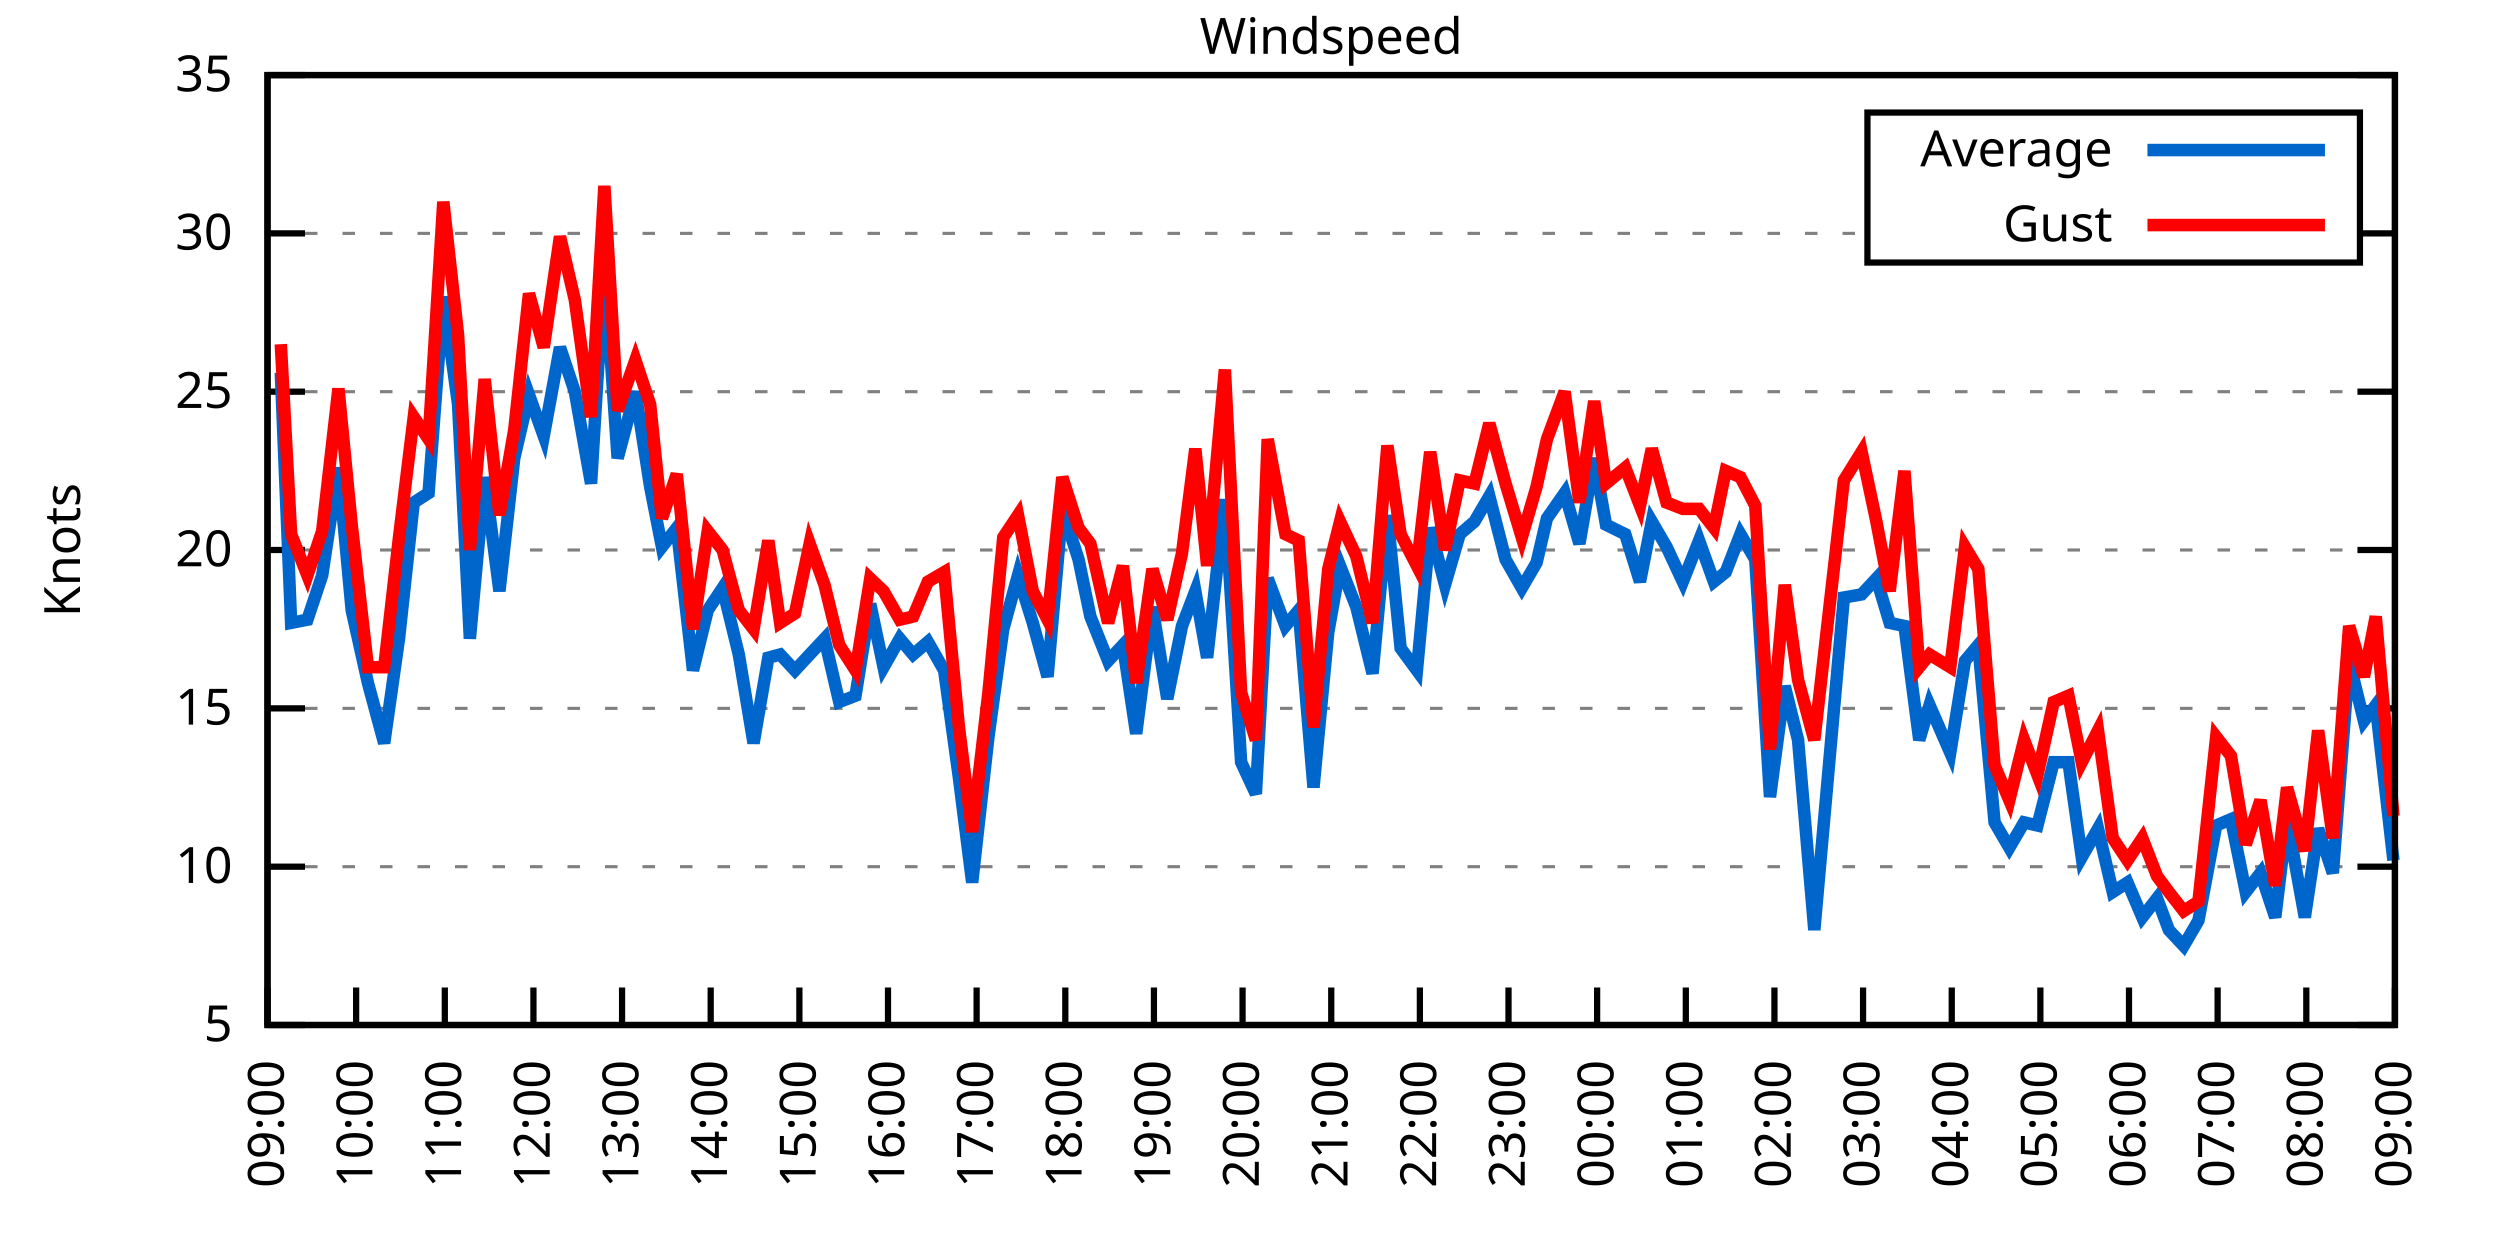
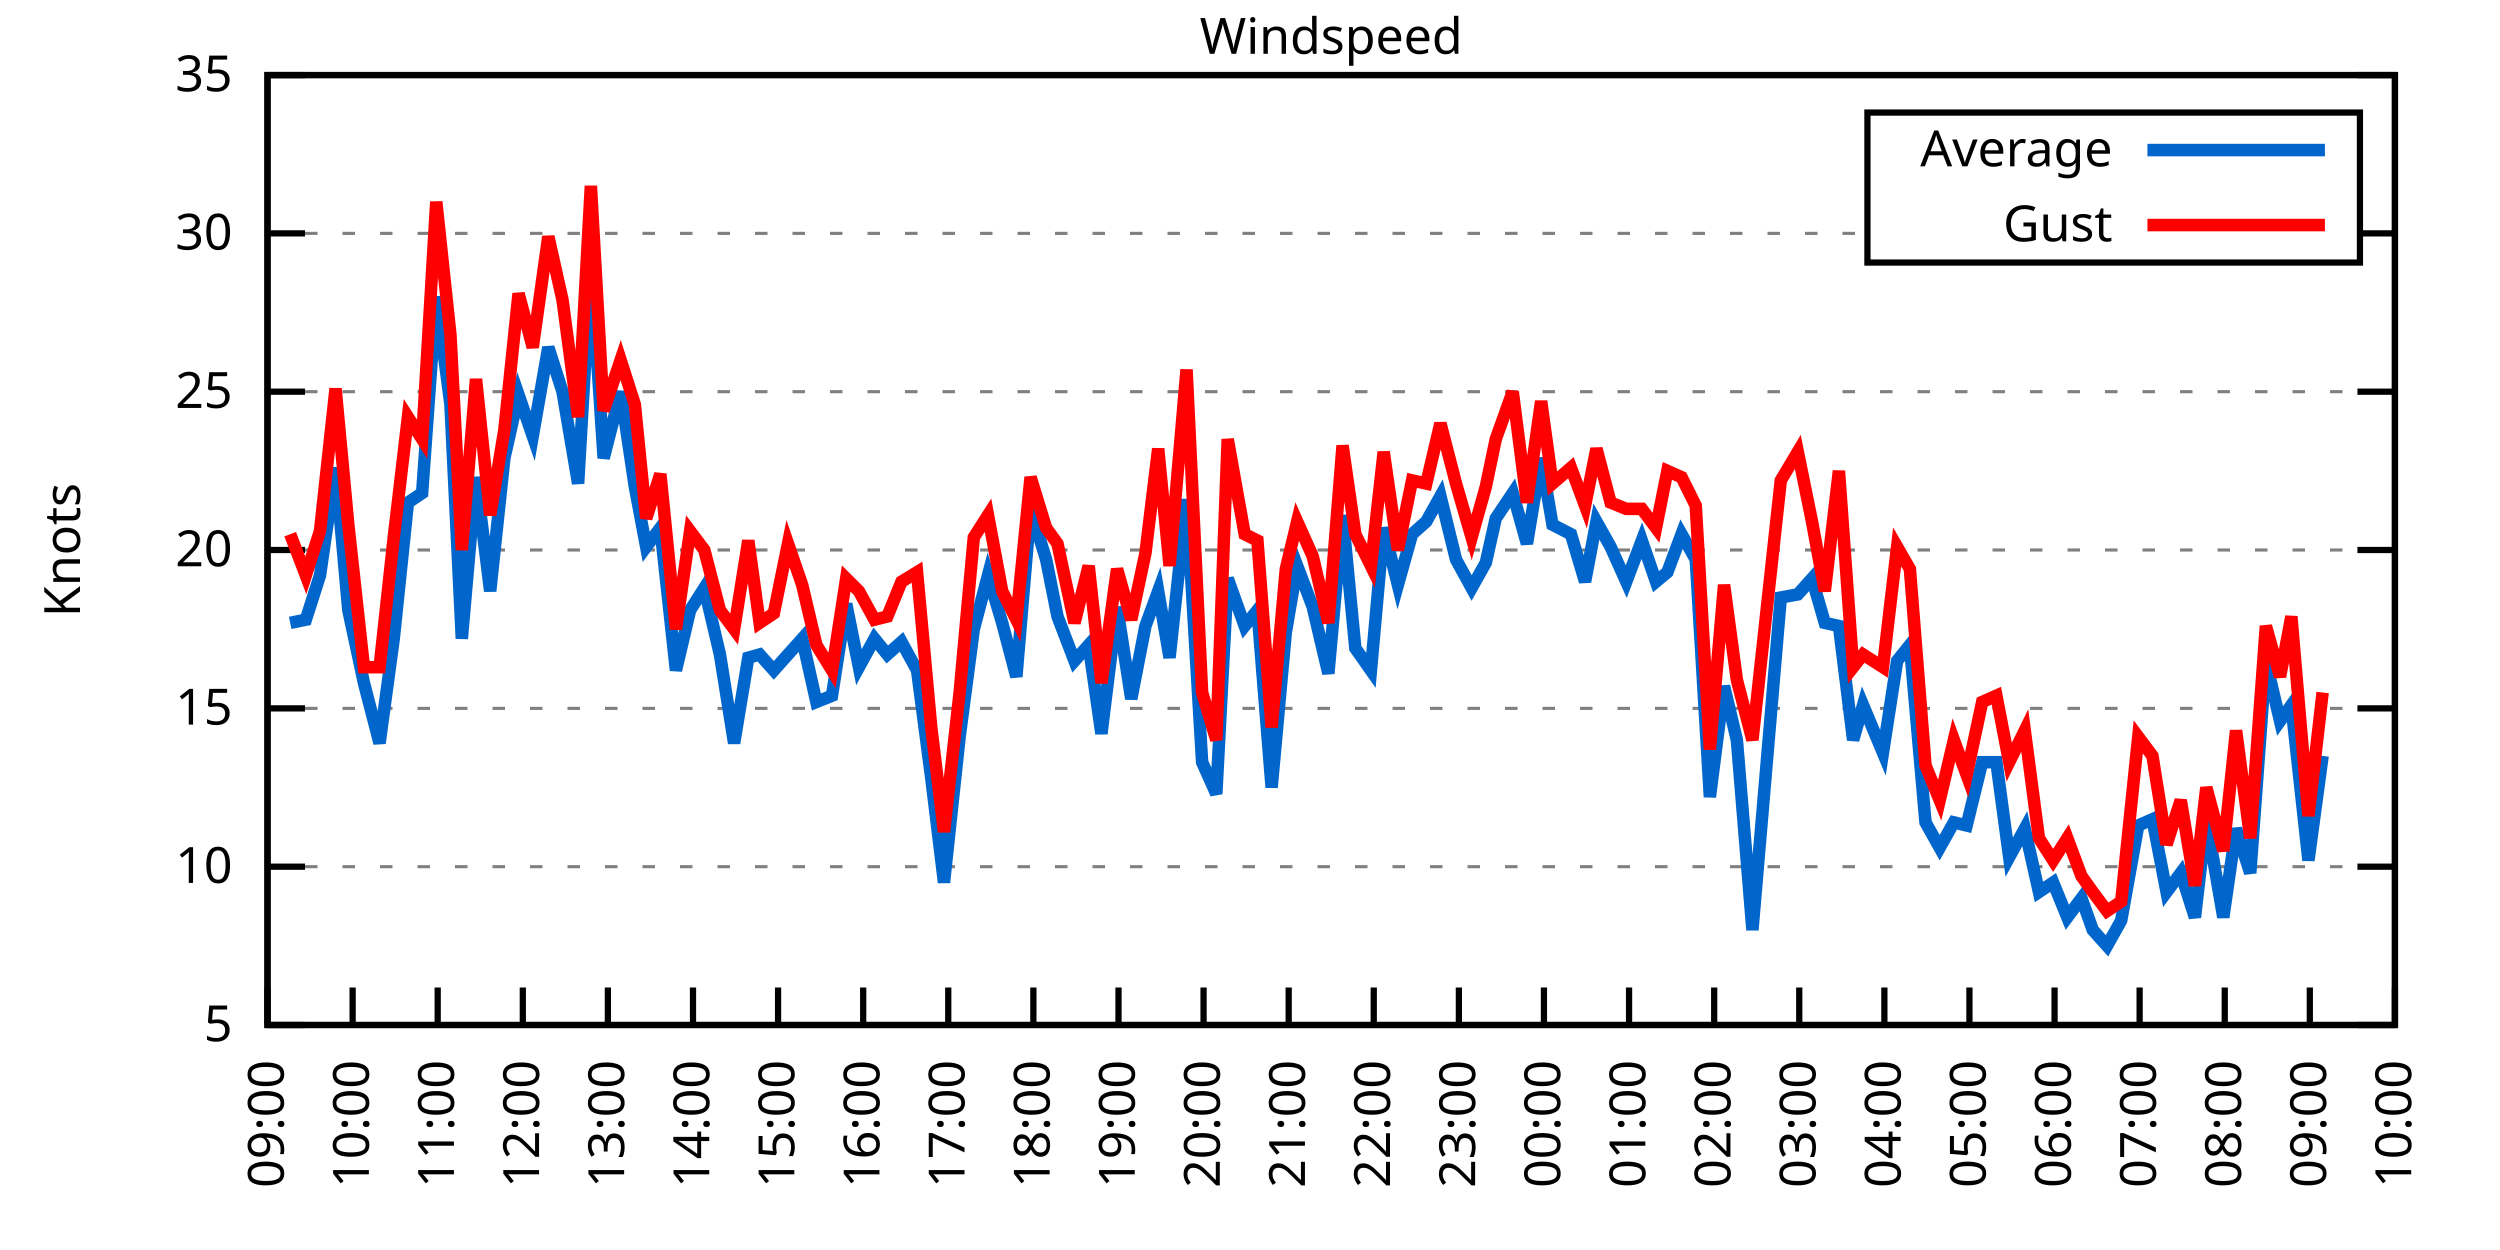
<svg xmlns="http://www.w3.org/2000/svg" xmlns:xlink="http://www.w3.org/1999/xlink" width="400" height="200" viewBox="0 0 400 200">
  <g id="gnuplot_canvas">
    <rect x="0" y="0" width="400" height="200" fill="none" />
    <defs>
      <circle id="gpDot" r="0.5" stroke-width="0.5" stroke="currentColor" />
      <path id="gpPt0" stroke-width="0.333" stroke="currentColor" d="M-1,0 h2 M0,-1 v2" />
      <path id="gpPt1" stroke-width="0.333" stroke="currentColor" d="M-1,-1 L1,1 M1,-1 L-1,1" />
      <path id="gpPt2" stroke-width="0.333" stroke="currentColor" d="M-1,0 L1,0 M0,-1 L0,1 M-1,-1 L1,1 M-1,1 L1,-1" />
      <rect id="gpPt3" stroke-width="0.333" stroke="currentColor" x="-1" y="-1" width="2" height="2" />
      <rect id="gpPt4" stroke-width="0.333" stroke="currentColor" fill="currentColor" x="-1" y="-1" width="2" height="2" />
      <circle id="gpPt5" stroke-width="0.333" stroke="currentColor" cx="0" cy="0" r="1" />
      <use xlink:href="#gpPt5" id="gpPt6" fill="currentColor" stroke="none" />
      <path id="gpPt7" stroke-width="0.333" stroke="currentColor" d="M0,-1.33 L-1.33,0.67 L1.33,0.67 z" />
      <use xlink:href="#gpPt7" id="gpPt8" fill="currentColor" stroke="none" />
      <use xlink:href="#gpPt7" id="gpPt9" stroke="currentColor" transform="rotate(180)" />
      <use xlink:href="#gpPt9" id="gpPt10" fill="currentColor" stroke="none" />
      <use xlink:href="#gpPt3" id="gpPt11" stroke="currentColor" transform="rotate(45)" />
      <use xlink:href="#gpPt11" id="gpPt12" fill="currentColor" stroke="none" />
      <path id="gpPt13" stroke-width="0.333" stroke="currentColor" d="M0,1.330 L1.265,0.411 L0.782,-1.067 L-0.782,-1.076 L-1.265,0.411 z" />
      <use xlink:href="#gpPt13" id="gpPt14" fill="currentColor" stroke="none" />
      <filter id="textbox" filterUnits="objectBoundingBox" x="0" y="0" height="1" width="1">
        <feFlood flood-color="white" flood-opacity="1" result="bgnd" />
        <feComposite in="SourceGraphic" in2="bgnd" operator="atop" />
      </filter>
      <filter id="greybox" filterUnits="objectBoundingBox" x="0" y="0" height="1" width="1">
        <feFlood flood-color="lightgrey" flood-opacity="1" result="grey" />
        <feComposite in="SourceGraphic" in2="grey" operator="atop" />
      </filter>
    </defs>
    <g fill="none" color="white" stroke="currentColor" stroke-width="1.00" stroke-linecap="butt" stroke-linejoin="miter">
</g>
    <g fill="none" color="black" stroke="currentColor" stroke-width="1.00" stroke-linecap="butt" stroke-linejoin="miter">
      <g stroke="none" shape-rendering="crispEdges">
        <polygon fill="rgb(255, 255, 255)" points="42.80,164.00 383.18,164.00 383.18,12.02 42.80,12.02 " />
      </g>
    </g>
    <g fill="none" color="black" stroke="currentColor" stroke-width="1.00" stroke-linecap="butt" stroke-linejoin="miter">
</g>
    <g fill="none" color="black" stroke="black" stroke-width="0.50" stroke-linecap="butt" stroke-linejoin="miter">
</g>
    <g fill="none" color="gray" stroke="currentColor" stroke-width="0.50" stroke-linecap="butt" stroke-linejoin="miter">
      <path stroke="gray" stroke-dasharray="2,4" class="gridline" d="M42.80,164.00 L383.19,164.00  " />
    </g>
    <g fill="none" color="gray" stroke="gray" stroke-width="1.00" stroke-linecap="butt" stroke-linejoin="miter">
</g>
    <g fill="none" color="black" stroke="currentColor" stroke-width="1.00" stroke-linecap="butt" stroke-linejoin="miter">
      <path stroke="black" d="M42.80,164.00 L48.80,164.00 M383.19,164.00 L377.19,164.00  " />
      <g transform="translate(37.20,166.60)" stroke="none" fill="black" font-family="Sans" font-size="8.00" text-anchor="end">
        <text>
          <tspan font-family="Sans"> 5</tspan>
        </text>
      </g>
    </g>
    <g fill="none" color="black" stroke="currentColor" stroke-width="1.00" stroke-linecap="butt" stroke-linejoin="miter">
</g>
    <g fill="none" color="black" stroke="black" stroke-width="0.50" stroke-linecap="butt" stroke-linejoin="miter">
</g>
    <g fill="none" color="gray" stroke="currentColor" stroke-width="0.50" stroke-linecap="butt" stroke-linejoin="miter">
      <path stroke="gray" stroke-dasharray="2,4" class="gridline" d="M42.80,138.67 L383.19,138.67  " />
    </g>
    <g fill="none" color="gray" stroke="gray" stroke-width="1.00" stroke-linecap="butt" stroke-linejoin="miter">
</g>
    <g fill="none" color="black" stroke="currentColor" stroke-width="1.00" stroke-linecap="butt" stroke-linejoin="miter">
      <path stroke="black" d="M42.80,138.67 L48.80,138.67 M383.19,138.67 L377.19,138.67  " />
      <g transform="translate(37.20,141.27)" stroke="none" fill="black" font-family="Sans" font-size="8.00" text-anchor="end">
        <text>
          <tspan font-family="Sans"> 10</tspan>
        </text>
      </g>
    </g>
    <g fill="none" color="black" stroke="currentColor" stroke-width="1.00" stroke-linecap="butt" stroke-linejoin="miter">
</g>
    <g fill="none" color="black" stroke="black" stroke-width="0.50" stroke-linecap="butt" stroke-linejoin="miter">
</g>
    <g fill="none" color="gray" stroke="currentColor" stroke-width="0.50" stroke-linecap="butt" stroke-linejoin="miter">
      <path stroke="gray" stroke-dasharray="2,4" class="gridline" d="M42.80,113.34 L383.19,113.34  " />
    </g>
    <g fill="none" color="gray" stroke="gray" stroke-width="1.00" stroke-linecap="butt" stroke-linejoin="miter">
</g>
    <g fill="none" color="black" stroke="currentColor" stroke-width="1.00" stroke-linecap="butt" stroke-linejoin="miter">
      <path stroke="black" d="M42.80,113.34 L48.80,113.34 M383.19,113.34 L377.19,113.34  " />
      <g transform="translate(37.20,115.94)" stroke="none" fill="black" font-family="Sans" font-size="8.00" text-anchor="end">
        <text>
          <tspan font-family="Sans"> 15</tspan>
        </text>
      </g>
    </g>
    <g fill="none" color="black" stroke="currentColor" stroke-width="1.00" stroke-linecap="butt" stroke-linejoin="miter">
</g>
    <g fill="none" color="black" stroke="black" stroke-width="0.50" stroke-linecap="butt" stroke-linejoin="miter">
</g>
    <g fill="none" color="gray" stroke="currentColor" stroke-width="0.50" stroke-linecap="butt" stroke-linejoin="miter">
      <path stroke="gray" stroke-dasharray="2,4" class="gridline" d="M42.80,88.00 L383.19,88.00  " />
    </g>
    <g fill="none" color="gray" stroke="gray" stroke-width="1.00" stroke-linecap="butt" stroke-linejoin="miter">
</g>
    <g fill="none" color="black" stroke="currentColor" stroke-width="1.00" stroke-linecap="butt" stroke-linejoin="miter">
      <path stroke="black" d="M42.80,88.00 L48.80,88.00 M383.19,88.00 L377.19,88.00  " />
      <g transform="translate(37.20,90.60)" stroke="none" fill="black" font-family="Sans" font-size="8.00" text-anchor="end">
        <text>
          <tspan font-family="Sans"> 20</tspan>
        </text>
      </g>
    </g>
    <g fill="none" color="black" stroke="currentColor" stroke-width="1.00" stroke-linecap="butt" stroke-linejoin="miter">
</g>
    <g fill="none" color="black" stroke="black" stroke-width="0.50" stroke-linecap="butt" stroke-linejoin="miter">
</g>
    <g fill="none" color="gray" stroke="currentColor" stroke-width="0.50" stroke-linecap="butt" stroke-linejoin="miter">
      <path stroke="gray" stroke-dasharray="2,4" class="gridline" d="M42.80,62.67 L383.19,62.67  " />
    </g>
    <g fill="none" color="gray" stroke="gray" stroke-width="1.00" stroke-linecap="butt" stroke-linejoin="miter">
</g>
    <g fill="none" color="black" stroke="currentColor" stroke-width="1.00" stroke-linecap="butt" stroke-linejoin="miter">
      <path stroke="black" d="M42.80,62.67 L48.80,62.67 M383.19,62.67 L377.19,62.67  " />
      <g transform="translate(37.20,65.27)" stroke="none" fill="black" font-family="Sans" font-size="8.00" text-anchor="end">
        <text>
          <tspan font-family="Sans"> 25</tspan>
        </text>
      </g>
    </g>
    <g fill="none" color="black" stroke="currentColor" stroke-width="1.00" stroke-linecap="butt" stroke-linejoin="miter">
</g>
    <g fill="none" color="black" stroke="black" stroke-width="0.50" stroke-linecap="butt" stroke-linejoin="miter">
</g>
    <g fill="none" color="gray" stroke="currentColor" stroke-width="0.50" stroke-linecap="butt" stroke-linejoin="miter">
      <path stroke="gray" stroke-dasharray="2,4" class="gridline" d="M42.80,37.34 L298.79,37.34 M377.59,37.34 L383.19,37.34  " />
    </g>
    <g fill="none" color="gray" stroke="gray" stroke-width="1.00" stroke-linecap="butt" stroke-linejoin="miter">
</g>
    <g fill="none" color="black" stroke="currentColor" stroke-width="1.00" stroke-linecap="butt" stroke-linejoin="miter">
      <path stroke="black" d="M42.80,37.34 L48.80,37.34 M383.19,37.34 L377.19,37.34  " />
      <g transform="translate(37.20,39.94)" stroke="none" fill="black" font-family="Sans" font-size="8.00" text-anchor="end">
        <text>
          <tspan font-family="Sans"> 30</tspan>
        </text>
      </g>
    </g>
    <g fill="none" color="black" stroke="currentColor" stroke-width="1.00" stroke-linecap="butt" stroke-linejoin="miter">
</g>
    <g fill="none" color="black" stroke="black" stroke-width="0.50" stroke-linecap="butt" stroke-linejoin="miter">
</g>
    <g fill="none" color="gray" stroke="currentColor" stroke-width="0.50" stroke-linecap="butt" stroke-linejoin="miter">
      <path stroke="gray" stroke-dasharray="2,4" class="gridline" d="M42.80,12.01 L383.19,12.01  " />
    </g>
    <g fill="none" color="gray" stroke="gray" stroke-width="1.00" stroke-linecap="butt" stroke-linejoin="miter">
</g>
    <g fill="none" color="black" stroke="currentColor" stroke-width="1.00" stroke-linecap="butt" stroke-linejoin="miter">
      <path stroke="black" d="M42.80,12.01 L48.80,12.01 M383.19,12.01 L377.19,12.01  " />
      <g transform="translate(37.20,14.61)" stroke="none" fill="black" font-family="Sans" font-size="8.00" text-anchor="end">
        <text>
          <tspan font-family="Sans"> 35</tspan>
        </text>
      </g>
    </g>
    <g fill="none" color="black" stroke="currentColor" stroke-width="1.00" stroke-linecap="butt" stroke-linejoin="miter">
      <path stroke="black" d="M42.80,164.00 L42.80,158.00  " />
      <g transform="translate(45.40,169.60) rotate(270.00)" stroke="none" fill="black" font-family="Sans" font-size="8.00" text-anchor="end">
        <text>
          <tspan font-family="Sans">09:00</tspan>
        </text>
      </g>
    </g>
    <g fill="none" color="black" stroke="currentColor" stroke-width="1.00" stroke-linecap="butt" stroke-linejoin="miter">
-       <path stroke="black" d="M56.98,164.00 L56.98,158.00  " />
-       <g transform="translate(59.58,169.60) rotate(270.00)" stroke="none" fill="black" font-family="Sans" font-size="8.00" text-anchor="end">
+       <path stroke="black" d="M56.42,164.00 L56.42,158.00  " />
+       <g transform="translate(59.02,169.60) rotate(270.00)" stroke="none" fill="black" font-family="Sans" font-size="8.00" text-anchor="end">
        <text>
          <tspan font-family="Sans">10:00</tspan>
        </text>
      </g>
    </g>
    <g fill="none" color="black" stroke="currentColor" stroke-width="1.00" stroke-linecap="butt" stroke-linejoin="miter">
-       <path stroke="black" d="M71.17,164.00 L71.17,158.00  " />
-       <g transform="translate(73.77,169.60) rotate(270.00)" stroke="none" fill="black" font-family="Sans" font-size="8.00" text-anchor="end">
+       <path stroke="black" d="M70.03,164.00 L70.03,158.00  " />
+       <g transform="translate(72.63,169.60) rotate(270.00)" stroke="none" fill="black" font-family="Sans" font-size="8.00" text-anchor="end">
        <text>
          <tspan font-family="Sans">11:00</tspan>
        </text>
      </g>
    </g>
    <g fill="none" color="black" stroke="currentColor" stroke-width="1.00" stroke-linecap="butt" stroke-linejoin="miter">
-       <path stroke="black" d="M85.35,164.00 L85.35,158.00  " />
-       <g transform="translate(87.95,169.60) rotate(270.00)" stroke="none" fill="black" font-family="Sans" font-size="8.00" text-anchor="end">
+       <path stroke="black" d="M83.65,164.00 L83.65,158.00  " />
+       <g transform="translate(86.25,169.60) rotate(270.00)" stroke="none" fill="black" font-family="Sans" font-size="8.00" text-anchor="end">
        <text>
          <tspan font-family="Sans">12:00</tspan>
        </text>
      </g>
    </g>
    <g fill="none" color="black" stroke="currentColor" stroke-width="1.00" stroke-linecap="butt" stroke-linejoin="miter">
-       <path stroke="black" d="M99.53,164.00 L99.53,158.00  " />
-       <g transform="translate(102.13,169.60) rotate(270.00)" stroke="none" fill="black" font-family="Sans" font-size="8.00" text-anchor="end">
+       <path stroke="black" d="M97.26,164.00 L97.26,158.00  " />
+       <g transform="translate(99.86,169.60) rotate(270.00)" stroke="none" fill="black" font-family="Sans" font-size="8.00" text-anchor="end">
        <text>
          <tspan font-family="Sans">13:00</tspan>
        </text>
      </g>
    </g>
    <g fill="none" color="black" stroke="currentColor" stroke-width="1.00" stroke-linecap="butt" stroke-linejoin="miter">
-       <path stroke="black" d="M113.71,164.00 L113.71,158.00  " />
-       <g transform="translate(116.31,169.60) rotate(270.00)" stroke="none" fill="black" font-family="Sans" font-size="8.00" text-anchor="end">
+       <path stroke="black" d="M110.88,164.00 L110.88,158.00  " />
+       <g transform="translate(113.48,169.60) rotate(270.00)" stroke="none" fill="black" font-family="Sans" font-size="8.00" text-anchor="end">
        <text>
          <tspan font-family="Sans">14:00</tspan>
        </text>
      </g>
    </g>
    <g fill="none" color="black" stroke="currentColor" stroke-width="1.00" stroke-linecap="butt" stroke-linejoin="miter">
-       <path stroke="black" d="M127.90,164.00 L127.90,158.00  " />
-       <g transform="translate(130.50,169.60) rotate(270.00)" stroke="none" fill="black" font-family="Sans" font-size="8.00" text-anchor="end">
+       <path stroke="black" d="M124.49,164.00 L124.49,158.00  " />
+       <g transform="translate(127.09,169.60) rotate(270.00)" stroke="none" fill="black" font-family="Sans" font-size="8.00" text-anchor="end">
        <text>
          <tspan font-family="Sans">15:00</tspan>
        </text>
      </g>
    </g>
    <g fill="none" color="black" stroke="currentColor" stroke-width="1.00" stroke-linecap="butt" stroke-linejoin="miter">
-       <path stroke="black" d="M142.08,164.00 L142.08,158.00  " />
-       <g transform="translate(144.68,169.60) rotate(270.00)" stroke="none" fill="black" font-family="Sans" font-size="8.00" text-anchor="end">
+       <path stroke="black" d="M138.11,164.00 L138.11,158.00  " />
+       <g transform="translate(140.71,169.60) rotate(270.00)" stroke="none" fill="black" font-family="Sans" font-size="8.00" text-anchor="end">
        <text>
          <tspan font-family="Sans">16:00</tspan>
        </text>
      </g>
    </g>
    <g fill="none" color="black" stroke="currentColor" stroke-width="1.00" stroke-linecap="butt" stroke-linejoin="miter">
-       <path stroke="black" d="M156.26,164.00 L156.26,158.00  " />
-       <g transform="translate(158.86,169.60) rotate(270.00)" stroke="none" fill="black" font-family="Sans" font-size="8.00" text-anchor="end">
+       <path stroke="black" d="M151.72,164.00 L151.72,158.00  " />
+       <g transform="translate(154.32,169.60) rotate(270.00)" stroke="none" fill="black" font-family="Sans" font-size="8.00" text-anchor="end">
        <text>
          <tspan font-family="Sans">17:00</tspan>
        </text>
      </g>
    </g>
    <g fill="none" color="black" stroke="currentColor" stroke-width="1.00" stroke-linecap="butt" stroke-linejoin="miter">
-       <path stroke="black" d="M170.45,164.00 L170.45,158.00  " />
-       <g transform="translate(173.05,169.60) rotate(270.00)" stroke="none" fill="black" font-family="Sans" font-size="8.00" text-anchor="end">
+       <path stroke="black" d="M165.34,164.00 L165.34,158.00  " />
+       <g transform="translate(167.94,169.60) rotate(270.00)" stroke="none" fill="black" font-family="Sans" font-size="8.00" text-anchor="end">
        <text>
          <tspan font-family="Sans">18:00</tspan>
        </text>
      </g>
    </g>
    <g fill="none" color="black" stroke="currentColor" stroke-width="1.00" stroke-linecap="butt" stroke-linejoin="miter">
-       <path stroke="black" d="M184.63,164.00 L184.63,158.00  " />
-       <g transform="translate(187.23,169.60) rotate(270.00)" stroke="none" fill="black" font-family="Sans" font-size="8.00" text-anchor="end">
+       <path stroke="black" d="M178.96,164.00 L178.96,158.00  " />
+       <g transform="translate(181.56,169.60) rotate(270.00)" stroke="none" fill="black" font-family="Sans" font-size="8.00" text-anchor="end">
        <text>
          <tspan font-family="Sans">19:00</tspan>
        </text>
      </g>
    </g>
    <g fill="none" color="black" stroke="currentColor" stroke-width="1.00" stroke-linecap="butt" stroke-linejoin="miter">
-       <path stroke="black" d="M198.81,164.00 L198.81,158.00  " />
-       <g transform="translate(201.41,169.60) rotate(270.00)" stroke="none" fill="black" font-family="Sans" font-size="8.00" text-anchor="end">
+       <path stroke="black" d="M192.57,164.00 L192.57,158.00  " />
+       <g transform="translate(195.17,169.60) rotate(270.00)" stroke="none" fill="black" font-family="Sans" font-size="8.00" text-anchor="end">
        <text>
          <tspan font-family="Sans">20:00</tspan>
        </text>
      </g>
    </g>
    <g fill="none" color="black" stroke="currentColor" stroke-width="1.00" stroke-linecap="butt" stroke-linejoin="miter">
-       <path stroke="black" d="M213.00,164.00 L213.00,158.00  " />
-       <g transform="translate(215.60,169.60) rotate(270.00)" stroke="none" fill="black" font-family="Sans" font-size="8.00" text-anchor="end">
+       <path stroke="black" d="M206.19,164.00 L206.19,158.00  " />
+       <g transform="translate(208.79,169.60) rotate(270.00)" stroke="none" fill="black" font-family="Sans" font-size="8.00" text-anchor="end">
        <text>
          <tspan font-family="Sans">21:00</tspan>
        </text>
      </g>
    </g>
    <g fill="none" color="black" stroke="currentColor" stroke-width="1.00" stroke-linecap="butt" stroke-linejoin="miter">
-       <path stroke="black" d="M227.18,164.00 L227.18,158.00  " />
-       <g transform="translate(229.78,169.60) rotate(270.00)" stroke="none" fill="black" font-family="Sans" font-size="8.00" text-anchor="end">
+       <path stroke="black" d="M219.80,164.00 L219.80,158.00  " />
+       <g transform="translate(222.40,169.60) rotate(270.00)" stroke="none" fill="black" font-family="Sans" font-size="8.00" text-anchor="end">
        <text>
          <tspan font-family="Sans">22:00</tspan>
        </text>
      </g>
    </g>
    <g fill="none" color="black" stroke="currentColor" stroke-width="1.00" stroke-linecap="butt" stroke-linejoin="miter">
-       <path stroke="black" d="M241.36,164.00 L241.36,158.00  " />
-       <g transform="translate(243.96,169.60) rotate(270.00)" stroke="none" fill="black" font-family="Sans" font-size="8.00" text-anchor="end">
+       <path stroke="black" d="M233.42,164.00 L233.42,158.00  " />
+       <g transform="translate(236.02,169.60) rotate(270.00)" stroke="none" fill="black" font-family="Sans" font-size="8.00" text-anchor="end">
        <text>
          <tspan font-family="Sans">23:00</tspan>
        </text>
      </g>
    </g>
    <g fill="none" color="black" stroke="currentColor" stroke-width="1.00" stroke-linecap="butt" stroke-linejoin="miter">
-       <path stroke="black" d="M255.54,164.00 L255.54,158.00  " />
-       <g transform="translate(258.14,169.60) rotate(270.00)" stroke="none" fill="black" font-family="Sans" font-size="8.00" text-anchor="end">
+       <path stroke="black" d="M247.03,164.00 L247.03,158.00  " />
+       <g transform="translate(249.63,169.60) rotate(270.00)" stroke="none" fill="black" font-family="Sans" font-size="8.00" text-anchor="end">
        <text>
          <tspan font-family="Sans">00:00</tspan>
        </text>
      </g>
    </g>
    <g fill="none" color="black" stroke="currentColor" stroke-width="1.00" stroke-linecap="butt" stroke-linejoin="miter">
-       <path stroke="black" d="M269.73,164.00 L269.73,158.00  " />
-       <g transform="translate(272.33,169.60) rotate(270.00)" stroke="none" fill="black" font-family="Sans" font-size="8.00" text-anchor="end">
+       <path stroke="black" d="M260.65,164.00 L260.65,158.00  " />
+       <g transform="translate(263.25,169.60) rotate(270.00)" stroke="none" fill="black" font-family="Sans" font-size="8.00" text-anchor="end">
        <text>
          <tspan font-family="Sans">01:00</tspan>
        </text>
      </g>
    </g>
    <g fill="none" color="black" stroke="currentColor" stroke-width="1.00" stroke-linecap="butt" stroke-linejoin="miter">
-       <path stroke="black" d="M283.91,164.00 L283.91,158.00  " />
-       <g transform="translate(286.51,169.60) rotate(270.00)" stroke="none" fill="black" font-family="Sans" font-size="8.00" text-anchor="end">
+       <path stroke="black" d="M274.27,164.00 L274.27,158.00  " />
+       <g transform="translate(276.87,169.60) rotate(270.00)" stroke="none" fill="black" font-family="Sans" font-size="8.00" text-anchor="end">
        <text>
          <tspan font-family="Sans">02:00</tspan>
        </text>
      </g>
    </g>
    <g fill="none" color="black" stroke="currentColor" stroke-width="1.00" stroke-linecap="butt" stroke-linejoin="miter">
-       <path stroke="black" d="M298.09,164.00 L298.09,158.00  " />
-       <g transform="translate(300.69,169.60) rotate(270.00)" stroke="none" fill="black" font-family="Sans" font-size="8.00" text-anchor="end">
+       <path stroke="black" d="M287.88,164.00 L287.88,158.00  " />
+       <g transform="translate(290.48,169.60) rotate(270.00)" stroke="none" fill="black" font-family="Sans" font-size="8.00" text-anchor="end">
        <text>
          <tspan font-family="Sans">03:00</tspan>
        </text>
      </g>
    </g>
    <g fill="none" color="black" stroke="currentColor" stroke-width="1.00" stroke-linecap="butt" stroke-linejoin="miter">
-       <path stroke="black" d="M312.28,164.00 L312.28,158.00  " />
-       <g transform="translate(314.88,169.60) rotate(270.00)" stroke="none" fill="black" font-family="Sans" font-size="8.00" text-anchor="end">
+       <path stroke="black" d="M301.50,164.00 L301.50,158.00  " />
+       <g transform="translate(304.10,169.60) rotate(270.00)" stroke="none" fill="black" font-family="Sans" font-size="8.00" text-anchor="end">
        <text>
          <tspan font-family="Sans">04:00</tspan>
        </text>
      </g>
    </g>
    <g fill="none" color="black" stroke="currentColor" stroke-width="1.00" stroke-linecap="butt" stroke-linejoin="miter">
-       <path stroke="black" d="M326.46,164.00 L326.46,158.00  " />
-       <g transform="translate(329.06,169.60) rotate(270.00)" stroke="none" fill="black" font-family="Sans" font-size="8.00" text-anchor="end">
+       <path stroke="black" d="M315.11,164.00 L315.11,158.00  " />
+       <g transform="translate(317.71,169.60) rotate(270.00)" stroke="none" fill="black" font-family="Sans" font-size="8.00" text-anchor="end">
        <text>
          <tspan font-family="Sans">05:00</tspan>
        </text>
      </g>
    </g>
    <g fill="none" color="black" stroke="currentColor" stroke-width="1.00" stroke-linecap="butt" stroke-linejoin="miter">
-       <path stroke="black" d="M340.64,164.00 L340.64,158.00  " />
-       <g transform="translate(343.24,169.60) rotate(270.00)" stroke="none" fill="black" font-family="Sans" font-size="8.00" text-anchor="end">
+       <path stroke="black" d="M328.73,164.00 L328.73,158.00  " />
+       <g transform="translate(331.33,169.60) rotate(270.00)" stroke="none" fill="black" font-family="Sans" font-size="8.00" text-anchor="end">
        <text>
          <tspan font-family="Sans">06:00</tspan>
        </text>
      </g>
    </g>
    <g fill="none" color="black" stroke="currentColor" stroke-width="1.00" stroke-linecap="butt" stroke-linejoin="miter">
-       <path stroke="black" d="M354.82,164.00 L354.82,158.00  " />
-       <g transform="translate(357.42,169.60) rotate(270.00)" stroke="none" fill="black" font-family="Sans" font-size="8.00" text-anchor="end">
+       <path stroke="black" d="M342.34,164.00 L342.34,158.00  " />
+       <g transform="translate(344.94,169.60) rotate(270.00)" stroke="none" fill="black" font-family="Sans" font-size="8.00" text-anchor="end">
        <text>
          <tspan font-family="Sans">07:00</tspan>
        </text>
      </g>
    </g>
    <g fill="none" color="black" stroke="currentColor" stroke-width="1.00" stroke-linecap="butt" stroke-linejoin="miter">
-       <path stroke="black" d="M369.01,164.00 L369.01,158.00  " />
-       <g transform="translate(371.61,169.60) rotate(270.00)" stroke="none" fill="black" font-family="Sans" font-size="8.00" text-anchor="end">
+       <path stroke="black" d="M355.96,164.00 L355.96,158.00  " />
+       <g transform="translate(358.56,169.60) rotate(270.00)" stroke="none" fill="black" font-family="Sans" font-size="8.00" text-anchor="end">
        <text>
          <tspan font-family="Sans">08:00</tspan>
+         </text>
+       </g>
+     </g>
+     <g fill="none" color="black" stroke="currentColor" stroke-width="1.00" stroke-linecap="butt" stroke-linejoin="miter">
+       <path stroke="black" d="M369.57,164.00 L369.57,158.00  " />
+       <g transform="translate(372.17,169.60) rotate(270.00)" stroke="none" fill="black" font-family="Sans" font-size="8.00" text-anchor="end">
+         <text>
+           <tspan font-family="Sans">09:00</tspan>
        </text>
      </g>
    </g>
    <g fill="none" color="black" stroke="currentColor" stroke-width="1.00" stroke-linecap="butt" stroke-linejoin="miter">
      <path stroke="black" d="M383.19,164.00 L383.19,158.00  " />
      <g transform="translate(385.79,169.60) rotate(270.00)" stroke="none" fill="black" font-family="Sans" font-size="8.00" text-anchor="end">
        <text>
-           <tspan font-family="Sans">09:00</tspan>
+           <tspan font-family="Sans">10:00</tspan>
        </text>
      </g>
    </g>
    <g fill="none" color="black" stroke="currentColor" stroke-width="1.00" stroke-linecap="butt" stroke-linejoin="miter">
</g>
    <g fill="none" color="black" stroke="currentColor" stroke-width="1.00" stroke-linecap="butt" stroke-linejoin="miter">
      <path stroke="black" d="M42.80,12.01 L42.80,164.00 L383.19,164.00 L383.19,12.01 L42.80,12.01 Z  " />
    </g>
    <g fill="none" color="black" stroke="currentColor" stroke-width="1.00" stroke-linecap="butt" stroke-linejoin="miter">
</g>
    <g fill="none" color="black" stroke="currentColor" stroke-width="1.00" stroke-linecap="butt" stroke-linejoin="miter">
      <path stroke="black" d="M298.79,42.01 L298.79,18.01 L377.59,18.01 L377.59,42.01 L298.79,42.01 Z  " />
    </g>
    <g id="Windspeed_plot_1">
      <g fill="none" color="white" stroke="black" stroke-width="2.00" stroke-linecap="butt" stroke-linejoin="miter">
</g>
      <g fill="none" color="black" stroke="currentColor" stroke-width="2.00" stroke-linecap="butt" stroke-linejoin="miter">
        <g transform="translate(337.99,26.61)" stroke="none" fill="black" font-family="Sans" font-size="8.00" text-anchor="end">
          <text>
            <tspan font-family="Sans">Average</tspan>
          </text>
        </g>
      </g>
      <g fill="none" color="black" stroke="currentColor" stroke-width="2.00" stroke-linecap="butt" stroke-linejoin="miter">
-         <path stroke="rgb(  0, 102, 204)" d="M343.59,24.01 L371.99,24.01 M44.93,59.63 L46.58,99.66 L49.18,99.15 L51.55,92.06 L54.15,74.83 L56.27,97.63   L58.87,109.28 L61.47,118.91 L63.84,102.19 L66.20,80.41 L68.57,78.89 L70.93,47.47 L73.29,64.70 L75.18,102.19   L77.55,76.35 L79.91,94.59 L82.28,73.31 L84.64,63.18 L87.00,69.77 L89.60,55.58 L91.97,62.67 L94.57,77.37   L96.70,42.41 L98.82,73.31 L101.66,62.67 L104.02,77.87 L105.91,87.50 L108.28,84.46 L110.88,107.26 L113.24,97.63   L115.61,94.08 L118.21,104.72 L120.57,118.91 L122.93,105.23 L124.82,104.72 L127.19,107.26 L129.55,104.72 L131.92,102.19   L134.28,112.32 L136.88,111.31 L139.24,96.62 L141.37,106.75 L143.97,102.19 L146.10,104.72 L148.46,102.70 L151.06,107.26   L153.43,124.48 L155.55,141.20 L158.15,117.90 L160.52,100.67 L162.88,92.06 L165.25,99.66 L167.61,108.27 L169.97,81.42   L172.57,89.52 L174.46,98.64 L177.30,105.74 L179.67,103.20 L181.79,117.39 L184.39,97.12 L186.76,111.82 L189.12,100.16   L191.25,94.59 L193.14,105.23 L195.98,79.90 L198.58,121.95 L200.94,127.02 L202.83,92.56 L205.67,100.16 L207.79,97.63   L210.16,126.00 L212.52,101.18 L214.41,90.54 L217.01,97.12 L219.61,107.76 L221.98,82.43 L224.10,103.71 L226.71,107.26   L228.83,84.46 L231.20,93.58 L233.56,85.47 L235.92,83.45 L238.29,79.39 L240.89,89.52 L243.49,94.08 L245.85,90.03   L247.51,82.94 L250.34,78.89 L252.71,86.99 L255.07,73.31 L256.96,83.95 L260.04,85.47 L262.40,93.07 L264.29,83.45   L266.65,87.50 L269.25,93.07 L271.85,86.49 L274.22,93.07 L276.11,91.55 L278.47,85.47 L280.84,89.52 L283.20,127.52   L285.56,109.79 L287.69,118.40 L290.29,148.80 L295.02,95.60 L297.86,95.10 L300.22,92.56 L302.35,99.66 L304.71,100.16   L307.08,118.40 L308.73,112.83 L312.04,120.43 L314.40,105.74 L316.53,103.20 L319.13,131.58 L321.49,135.63 L323.86,131.58   L325.99,132.08 L328.59,121.95 L330.95,121.95 L333.08,137.15 L335.68,132.59 L338.04,142.72 L340.40,141.20 L342.77,146.77   L345.13,143.73 L347.02,148.80 L349.39,151.33 L351.75,147.28 L354.59,132.08 L356.95,131.07 L359.32,142.72 L361.68,139.68   L364.04,146.77 L365.93,131.07 L368.77,146.77 L370.90,132.59 L373.26,139.68 L375.86,105.74 L378.23,115.36 L380.12,112.83   L382.95,137.66  " />
+         <path stroke="rgb(  0, 102, 204)" d="M343.59,24.01 L371.99,24.01 M46.43,99.66 L48.93,99.15 L51.20,92.06 L53.69,74.83 L55.73,97.63 L58.23,109.28   L60.73,118.91 L63.00,102.19 L65.27,80.41 L67.54,78.89 L69.80,47.47 L72.07,64.70 L73.89,102.19 L76.16,76.35   L78.43,94.59 L80.70,73.31 L82.97,63.18 L85.24,69.77 L87.73,55.58 L90.00,62.67 L92.50,77.37 L94.54,42.41   L96.58,73.31 L99.30,62.67 L101.57,77.87 L103.39,87.50 L105.66,84.46 L108.15,107.26 L110.42,97.63 L112.69,94.08   L115.19,104.72 L117.46,118.91 L119.73,105.23 L121.54,104.72 L123.81,107.26 L126.08,104.72 L128.35,102.19 L130.62,112.32   L133.12,111.31 L135.39,96.62 L137.43,106.75 L139.92,102.19 L141.97,104.72 L144.24,102.70 L146.73,107.26 L149.00,124.48   L151.04,141.20 L153.54,117.90 L155.81,100.67 L158.08,92.06 L160.35,99.66 L162.62,108.27 L164.89,81.42 L167.38,89.52   L169.20,98.64 L171.92,105.74 L174.19,103.20 L176.23,117.39 L178.73,97.12 L181.00,111.82 L183.27,100.16 L185.31,94.59   L187.13,105.23 L189.85,79.90 L192.34,121.95 L194.61,127.02 L196.43,92.56 L199.15,100.16 L201.19,97.63 L203.46,126.00   L205.73,101.18 L207.55,90.54 L210.04,97.12 L212.54,107.76 L214.81,82.43 L216.85,103.71 L219.35,107.26 L221.39,84.46   L223.66,93.58 L225.93,85.47 L228.20,83.45 L230.47,79.39 L232.96,89.52 L235.46,94.08 L237.73,90.03 L239.32,82.94   L242.04,78.89 L244.31,86.99 L246.58,73.31 L248.40,83.95 L251.35,85.47 L253.61,93.07 L255.43,83.45 L257.70,87.50   L260.20,93.07 L262.69,86.49 L264.96,93.07 L266.78,91.55 L269.05,85.47 L271.32,89.52 L273.58,127.52 L275.85,109.79   L277.90,118.40 L280.39,148.80 L284.93,95.60 L287.65,95.10 L289.92,92.56 L291.97,99.66 L294.23,100.16 L296.50,118.40   L298.09,112.83 L301.27,120.43 L303.54,105.74 L305.58,103.20 L308.08,131.58 L310.35,135.63 L312.62,131.58 L314.66,132.08   L317.15,121.95 L319.42,121.95 L321.47,137.15 L323.96,132.59 L326.23,142.72 L328.50,141.20 L330.77,146.77 L333.04,143.73   L334.85,148.80 L337.12,151.33 L339.39,147.28 L342.12,132.08 L344.39,131.07 L346.65,142.72 L348.92,139.68 L351.19,146.77   L353.01,131.07 L355.73,146.77 L357.77,132.59 L360.04,139.68 L362.54,105.74 L364.81,115.36 L366.62,112.83 L369.35,137.66   L371.62,120.94  " />
      </g>
    </g>
    <g id="Windspeed_plot_2">
      <g fill="none" color="black" stroke="currentColor" stroke-width="2.00" stroke-linecap="butt" stroke-linejoin="miter">
        <g transform="translate(337.99,38.61)" stroke="none" fill="black" font-family="Sans" font-size="8.00" text-anchor="end">
          <text>
            <tspan font-family="Sans">Gust</tspan>
          </text>
        </g>
      </g>
      <g fill="none" color="black" stroke="currentColor" stroke-width="2.00" stroke-linecap="butt" stroke-linejoin="miter">
-         <path stroke="rgb(255,   0,   0)" d="M343.59,36.01 L371.99,36.01 M44.93,55.07 L46.58,85.47 L49.18,92.06 L51.55,84.97 L54.15,62.17 L56.27,83.95   L58.87,106.75 L61.47,106.75 L63.84,85.98 L66.20,66.73 L68.57,70.27 L70.93,32.28 L73.29,53.55 L75.18,88.00   L77.55,60.65 L79.91,82.43 L82.28,68.75 L84.64,46.97 L87.00,55.58 L89.60,37.85 L91.97,47.98 L94.57,66.73   L96.70,29.74 L98.82,65.71 L101.66,57.61 L104.02,64.70 L105.91,82.94 L108.28,75.85 L110.88,100.67 L113.24,84.97   L115.61,88.00 L118.21,97.63 L120.57,100.67 L122.93,86.49 L124.82,99.66 L127.19,98.14 L129.55,86.99 L131.92,93.58   L134.28,103.20 L136.88,107.26 L139.24,92.56 L141.37,94.59 L143.97,99.15 L146.10,98.64 L148.46,93.07 L151.06,91.55   L153.43,116.38 L155.55,133.10 L158.15,110.80 L160.52,85.98 L162.88,82.43 L165.25,94.59 L167.61,99.15 L169.97,76.35   L172.57,84.46 L174.46,86.99 L177.30,99.66 L179.67,90.54 L181.79,109.28 L184.39,91.04 L186.76,99.15 L189.12,88.51   L191.25,71.79 L193.14,90.54 L195.98,59.13 L198.58,110.80 L200.94,118.40 L202.83,70.27 L205.67,85.47 L207.79,86.49   L210.16,116.38 L212.52,91.04 L214.41,83.45 L217.01,89.02 L219.61,99.66 L221.98,71.29 L224.10,85.47 L226.71,90.54   L228.83,72.30 L231.20,88.00 L233.56,76.86 L235.92,77.37 L238.29,67.74 L240.89,77.37 L243.49,85.98 L245.85,77.87   L247.51,70.27 L250.34,62.67 L252.71,80.41 L255.07,64.19 L256.96,77.37 L260.04,74.83 L262.40,80.91 L264.29,71.79   L266.65,80.41 L269.25,81.42 L271.85,81.42 L274.22,84.46 L276.11,75.34 L278.47,76.35 L280.84,80.91 L283.20,119.92   L285.56,93.58 L287.69,108.78 L290.29,118.40 L295.02,76.86 L297.86,72.30 L300.22,83.45 L302.35,94.59 L304.71,75.34   L307.08,106.75 L308.73,104.72 L312.04,106.75 L314.40,87.50 L316.53,91.04 L319.13,122.46 L321.49,128.03 L323.86,118.40   L325.99,123.98 L328.59,112.32 L330.95,111.31 L333.08,121.95 L335.68,116.88 L338.04,134.11 L340.40,137.66 L342.77,134.11   L345.13,140.19 L347.02,142.72 L349.39,145.76 L351.75,144.24 L354.59,117.90 L356.95,120.94 L359.32,135.12 L361.68,128.03   L364.04,141.71 L365.93,126.00 L368.77,136.14 L370.90,116.88 L373.26,134.11 L375.86,100.16 L378.23,108.27 L380.12,98.64   L382.95,130.56  " />
+         <path stroke="rgb(255,   0,   0)" d="M343.59,36.01 L371.99,36.01 M46.43,85.47 L48.93,92.06 L51.20,84.97 L53.69,62.17 L55.73,83.95 L58.23,106.75   L60.73,106.75 L63.00,85.98 L65.27,66.73 L67.54,70.27 L69.80,32.28 L72.07,53.55 L73.89,88.00 L76.16,60.65   L78.43,82.43 L80.70,68.75 L82.97,46.97 L85.24,55.58 L87.73,37.85 L90.00,47.98 L92.50,66.73 L94.54,29.74   L96.58,65.71 L99.30,57.61 L101.57,64.70 L103.39,82.94 L105.66,75.85 L108.15,100.67 L110.42,84.97 L112.69,88.00   L115.19,97.63 L117.46,100.67 L119.73,86.49 L121.54,99.66 L123.81,98.14 L126.08,86.99 L128.35,93.58 L130.62,103.20   L133.12,107.26 L135.39,92.56 L137.43,94.59 L139.92,99.15 L141.97,98.64 L144.24,93.07 L146.73,91.55 L149.00,116.38   L151.04,133.10 L153.54,110.80 L155.81,85.98 L158.08,82.43 L160.35,94.59 L162.62,99.15 L164.89,76.35 L167.38,84.46   L169.20,86.99 L171.92,99.66 L174.19,90.54 L176.23,109.28 L178.73,91.04 L181.00,99.15 L183.27,88.51 L185.31,71.79   L187.13,90.54 L189.85,59.13 L192.34,110.80 L194.61,118.40 L196.43,70.27 L199.15,85.47 L201.19,86.49 L203.46,116.38   L205.73,91.04 L207.55,83.45 L210.04,89.02 L212.54,99.66 L214.81,71.29 L216.85,85.47 L219.35,90.54 L221.39,72.30   L223.66,88.00 L225.93,76.86 L228.20,77.37 L230.47,67.74 L232.96,77.37 L235.46,85.98 L237.73,77.87 L239.32,70.27   L242.04,62.67 L244.31,80.41 L246.58,64.19 L248.40,77.37 L251.35,74.83 L253.61,80.91 L255.43,71.79 L257.70,80.41   L260.20,81.42 L262.69,81.42 L264.96,84.46 L266.78,75.34 L269.05,76.35 L271.32,80.91 L273.58,119.92 L275.85,93.58   L277.90,108.78 L280.39,118.40 L284.93,76.86 L287.65,72.30 L289.92,83.45 L291.97,94.59 L294.23,75.34 L296.50,106.75   L298.09,104.72 L301.27,106.75 L303.54,87.50 L305.58,91.04 L308.08,122.46 L310.35,128.03 L312.62,118.40 L314.66,123.98   L317.15,112.32 L319.42,111.31 L321.47,121.95 L323.96,116.88 L326.23,134.11 L328.50,137.66 L330.77,134.11 L333.04,140.19   L334.85,142.72 L337.12,145.76 L339.39,144.24 L342.12,117.90 L344.39,120.94 L346.65,135.12 L348.92,128.03 L351.19,141.71   L353.01,126.00 L355.73,136.14 L357.77,116.88 L360.04,134.11 L362.54,100.16 L364.81,108.27 L366.62,98.64 L369.35,130.56   L371.62,110.80  " />
      </g>
    </g>
    <g fill="none" color="black" stroke="currentColor" stroke-width="2.00" stroke-linecap="butt" stroke-linejoin="miter">
</g>
    <g fill="none" color="black" stroke="black" stroke-width="1.00" stroke-linecap="butt" stroke-linejoin="miter">
</g>
    <g fill="none" color="black" stroke="currentColor" stroke-width="1.00" stroke-linecap="butt" stroke-linejoin="miter">
      <path stroke="black" d="M42.80,12.01 L42.80,164.00 L383.19,164.00 L383.19,12.01 L42.80,12.01 Z  " />
      <g transform="translate(12.80,88.01) rotate(270.00)" stroke="none" fill="black" font-family="Sans" font-size="8.00" text-anchor="middle">
        <text>
          <tspan font-family="Sans">Knots</tspan>
        </text>
      </g>
    </g>
    <g fill="none" color="black" stroke="currentColor" stroke-width="1.00" stroke-linecap="butt" stroke-linejoin="miter">
</g>
    <g fill="none" color="black" stroke="currentColor" stroke-width="1.00" stroke-linecap="butt" stroke-linejoin="miter">
      <g transform="translate(212.99,8.61)" stroke="none" fill="black" font-family="Sans" font-size="8.00" text-anchor="middle">
        <text>
          <tspan font-family="Sans">Windspeed</tspan>
        </text>
      </g>
    </g>
    <g fill="none" color="black" stroke="currentColor" stroke-width="1.00" stroke-linecap="butt" stroke-linejoin="miter">
</g>
  </g>
</svg>
